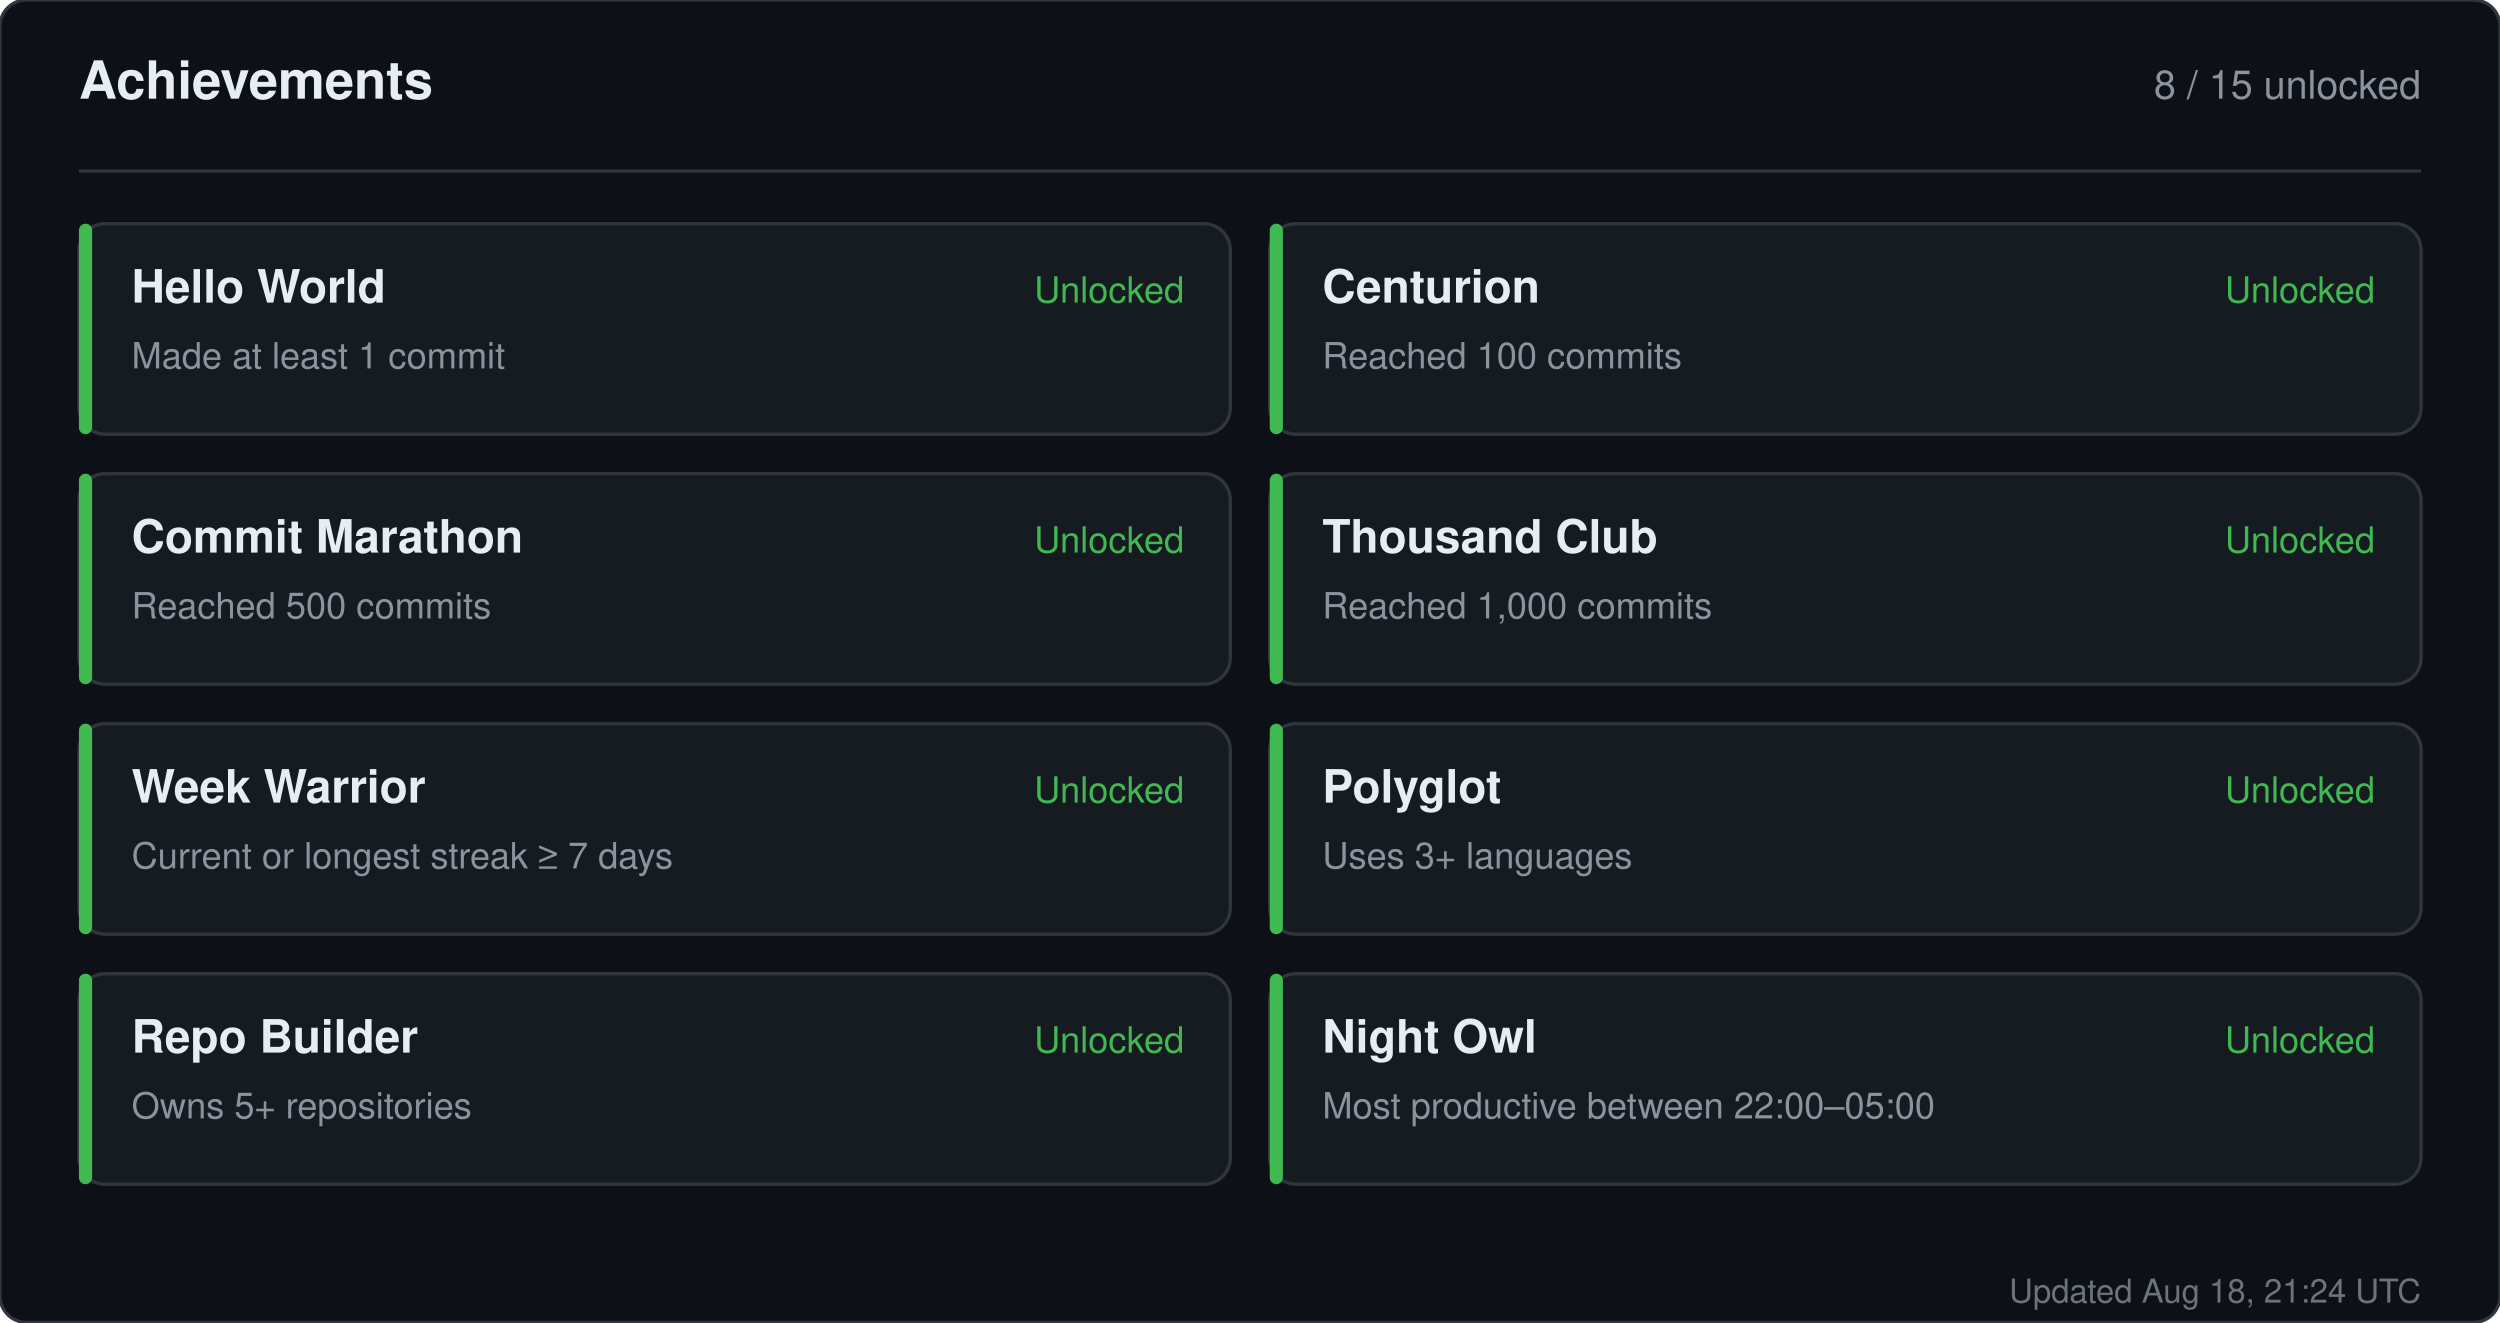
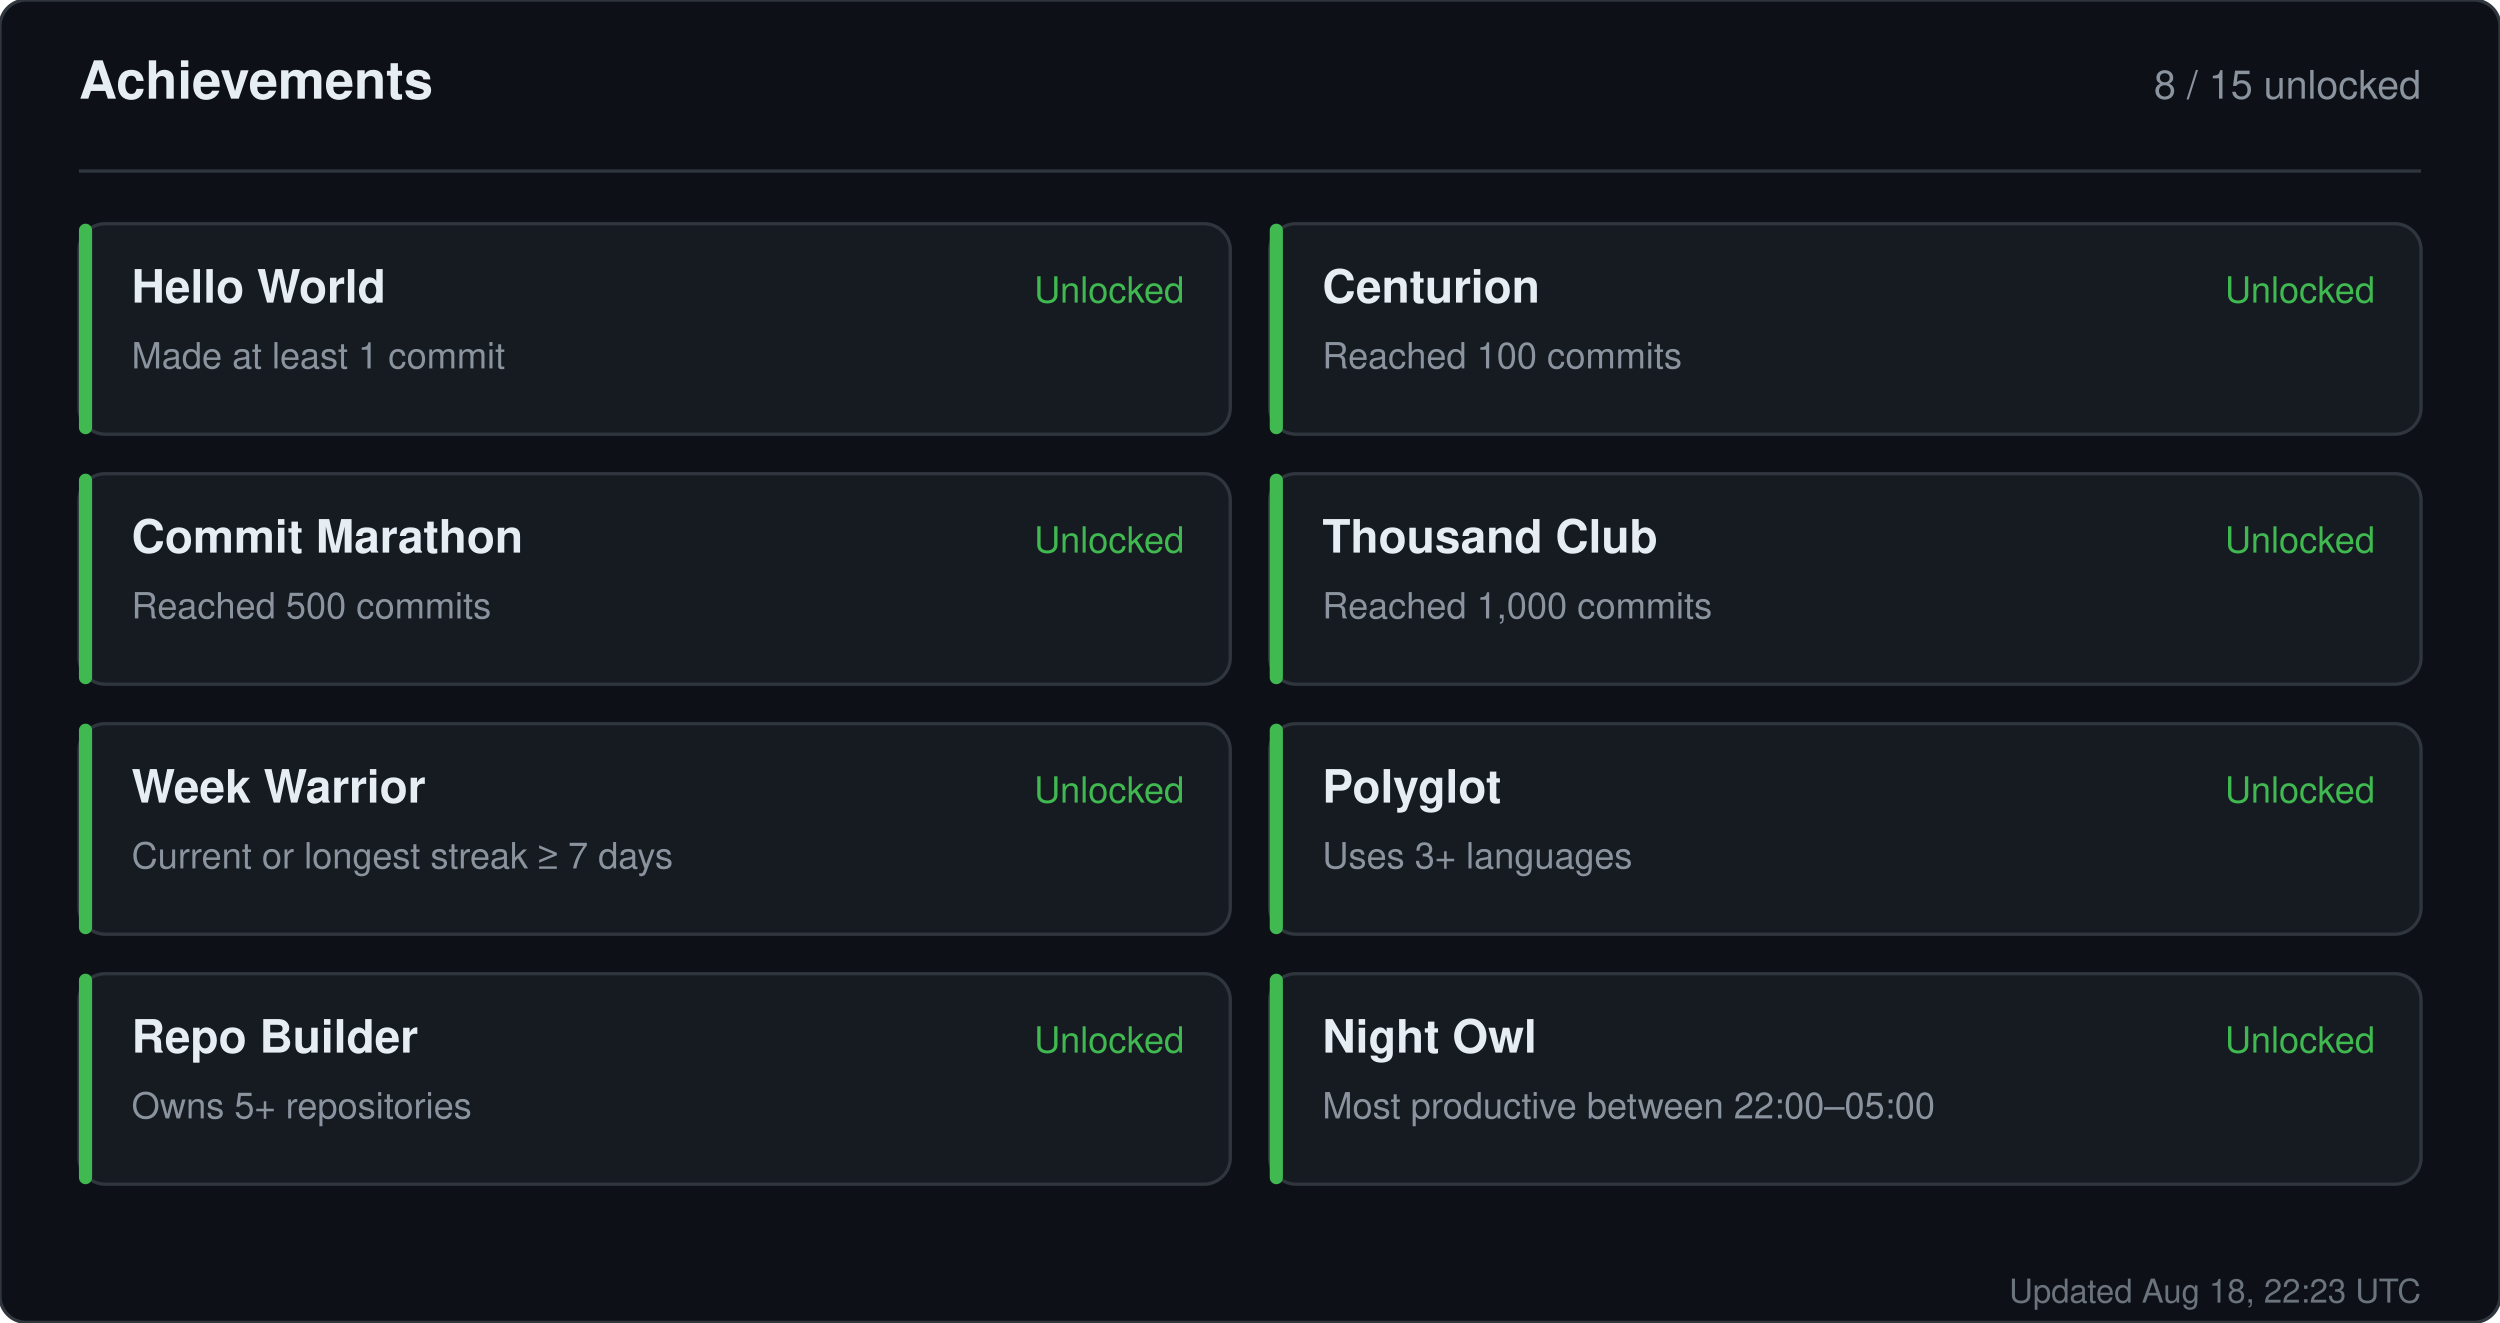
<svg xmlns="http://www.w3.org/2000/svg" width="760" height="402" viewBox="0 0 760 402" role="img" aria-label="Achievements for sandiirawan12">
  <rect width="760" height="402" rx="8" fill="#0d1117" stroke="#30363d" />
  <g font-family="-apple-system, BlinkMacSystemFont, Segoe UI, Helvetica, Arial, sans-serif">
    <text x="24" y="30" fill="#e6edf3" font-size="16" font-weight="700">Achievements</text>
    <text x="736" y="30" fill="#8b949e" font-size="12" text-anchor="end">8 / 15 unlocked</text>
    <line x1="24" y1="52" x2="736" y2="52" stroke="#30363d" />
    <rect x="24" y="68" width="350" height="64" rx="8" fill="#161b22" stroke="#30363d" />
    <rect x="24" y="68" width="4" height="64" rx="2" fill="#3fb950" />
    <text x="40" y="92" fill="#e6edf3" font-size="14" font-weight="700">Hello World</text>
    <text x="40" y="112" fill="#8b949e" font-size="11">Made at least 1 commit</text>
    <text x="360" y="92" fill="#3fb950" font-size="11" text-anchor="end">Unlocked</text>
    <rect x="386" y="68" width="350" height="64" rx="8" fill="#161b22" stroke="#30363d" />
    <rect x="386" y="68" width="4" height="64" rx="2" fill="#3fb950" />
    <text x="402" y="92" fill="#e6edf3" font-size="14" font-weight="700">Centurion</text>
    <text x="402" y="112" fill="#8b949e" font-size="11">Reached 100 commits</text>
    <text x="722" y="92" fill="#3fb950" font-size="11" text-anchor="end">Unlocked</text>
    <rect x="24" y="144" width="350" height="64" rx="8" fill="#161b22" stroke="#30363d" />
    <rect x="24" y="144" width="4" height="64" rx="2" fill="#3fb950" />
    <text x="40" y="168" fill="#e6edf3" font-size="14" font-weight="700">Commit Marathon</text>
    <text x="40" y="188" fill="#8b949e" font-size="11">Reached 500 commits</text>
    <text x="360" y="168" fill="#3fb950" font-size="11" text-anchor="end">Unlocked</text>
    <rect x="386" y="144" width="350" height="64" rx="8" fill="#161b22" stroke="#30363d" />
    <rect x="386" y="144" width="4" height="64" rx="2" fill="#3fb950" />
    <text x="402" y="168" fill="#e6edf3" font-size="14" font-weight="700">Thousand Club</text>
    <text x="402" y="188" fill="#8b949e" font-size="11">Reached 1,000 commits</text>
    <text x="722" y="168" fill="#3fb950" font-size="11" text-anchor="end">Unlocked</text>
    <rect x="24" y="220" width="350" height="64" rx="8" fill="#161b22" stroke="#30363d" />
    <rect x="24" y="220" width="4" height="64" rx="2" fill="#3fb950" />
    <text x="40" y="244" fill="#e6edf3" font-size="14" font-weight="700">Week Warrior</text>
    <text x="40" y="264" fill="#8b949e" font-size="11">Current or longest streak ≥ 7 days</text>
    <text x="360" y="244" fill="#3fb950" font-size="11" text-anchor="end">Unlocked</text>
    <rect x="386" y="220" width="350" height="64" rx="8" fill="#161b22" stroke="#30363d" />
    <rect x="386" y="220" width="4" height="64" rx="2" fill="#3fb950" />
    <text x="402" y="244" fill="#e6edf3" font-size="14" font-weight="700">Polyglot</text>
    <text x="402" y="264" fill="#8b949e" font-size="11">Uses 3+ languages</text>
    <text x="722" y="244" fill="#3fb950" font-size="11" text-anchor="end">Unlocked</text>
    <rect x="24" y="296" width="350" height="64" rx="8" fill="#161b22" stroke="#30363d" />
    <rect x="24" y="296" width="4" height="64" rx="2" fill="#3fb950" />
    <text x="40" y="320" fill="#e6edf3" font-size="14" font-weight="700">Repo Builder</text>
    <text x="40" y="340" fill="#8b949e" font-size="11">Owns 5+ repositories</text>
    <text x="360" y="320" fill="#3fb950" font-size="11" text-anchor="end">Unlocked</text>
    <rect x="386" y="296" width="350" height="64" rx="8" fill="#161b22" stroke="#30363d" />
    <rect x="386" y="296" width="4" height="64" rx="2" fill="#3fb950" />
    <text x="402" y="320" fill="#e6edf3" font-size="14" font-weight="700">Night Owl</text>
    <text x="402" y="340" fill="#8b949e" font-size="11">Most productive between 22:00–05:00</text>
    <text x="722" y="320" fill="#3fb950" font-size="11" text-anchor="end">Unlocked</text>
-     <text x="736" y="396" fill="#8b949e" font-size="10" text-anchor="end" opacity="0.75">Updated Aug 18, 21:24 UTC</text>
+     <text x="736" y="396" fill="#8b949e" font-size="10" text-anchor="end" opacity="0.75">Updated Aug 18, 22:23 UTC</text>
  </g>
</svg>
